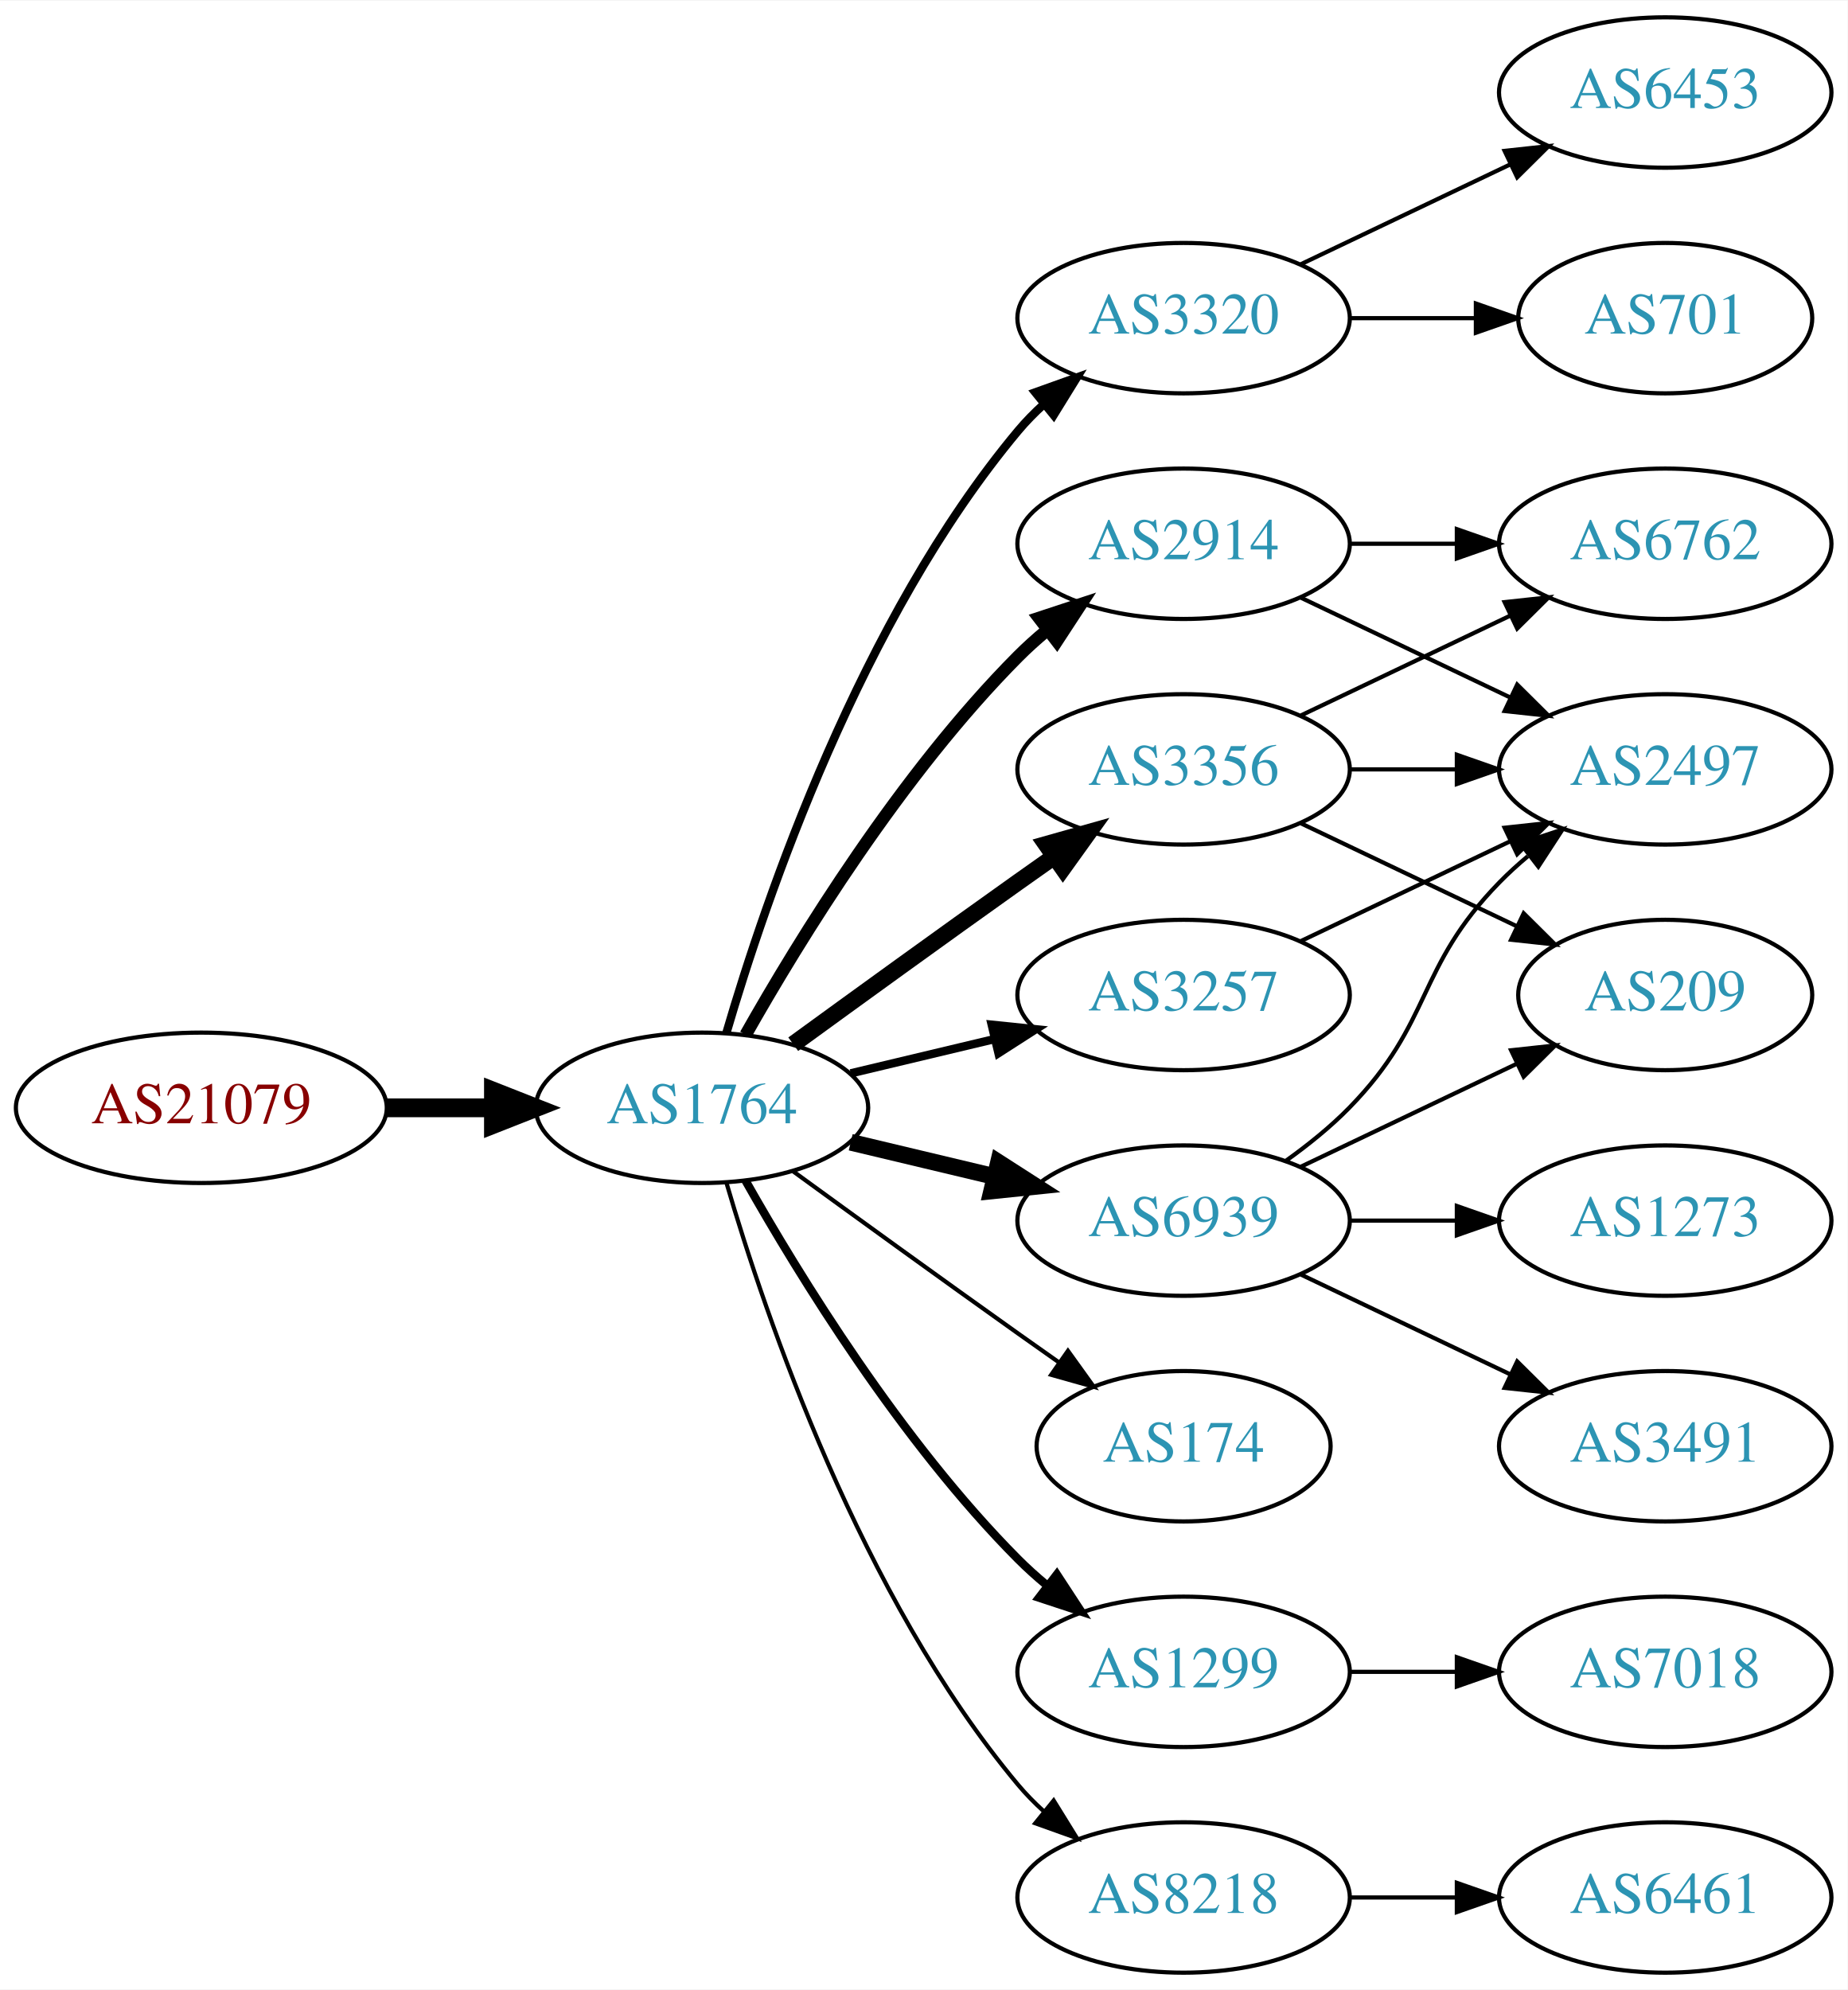
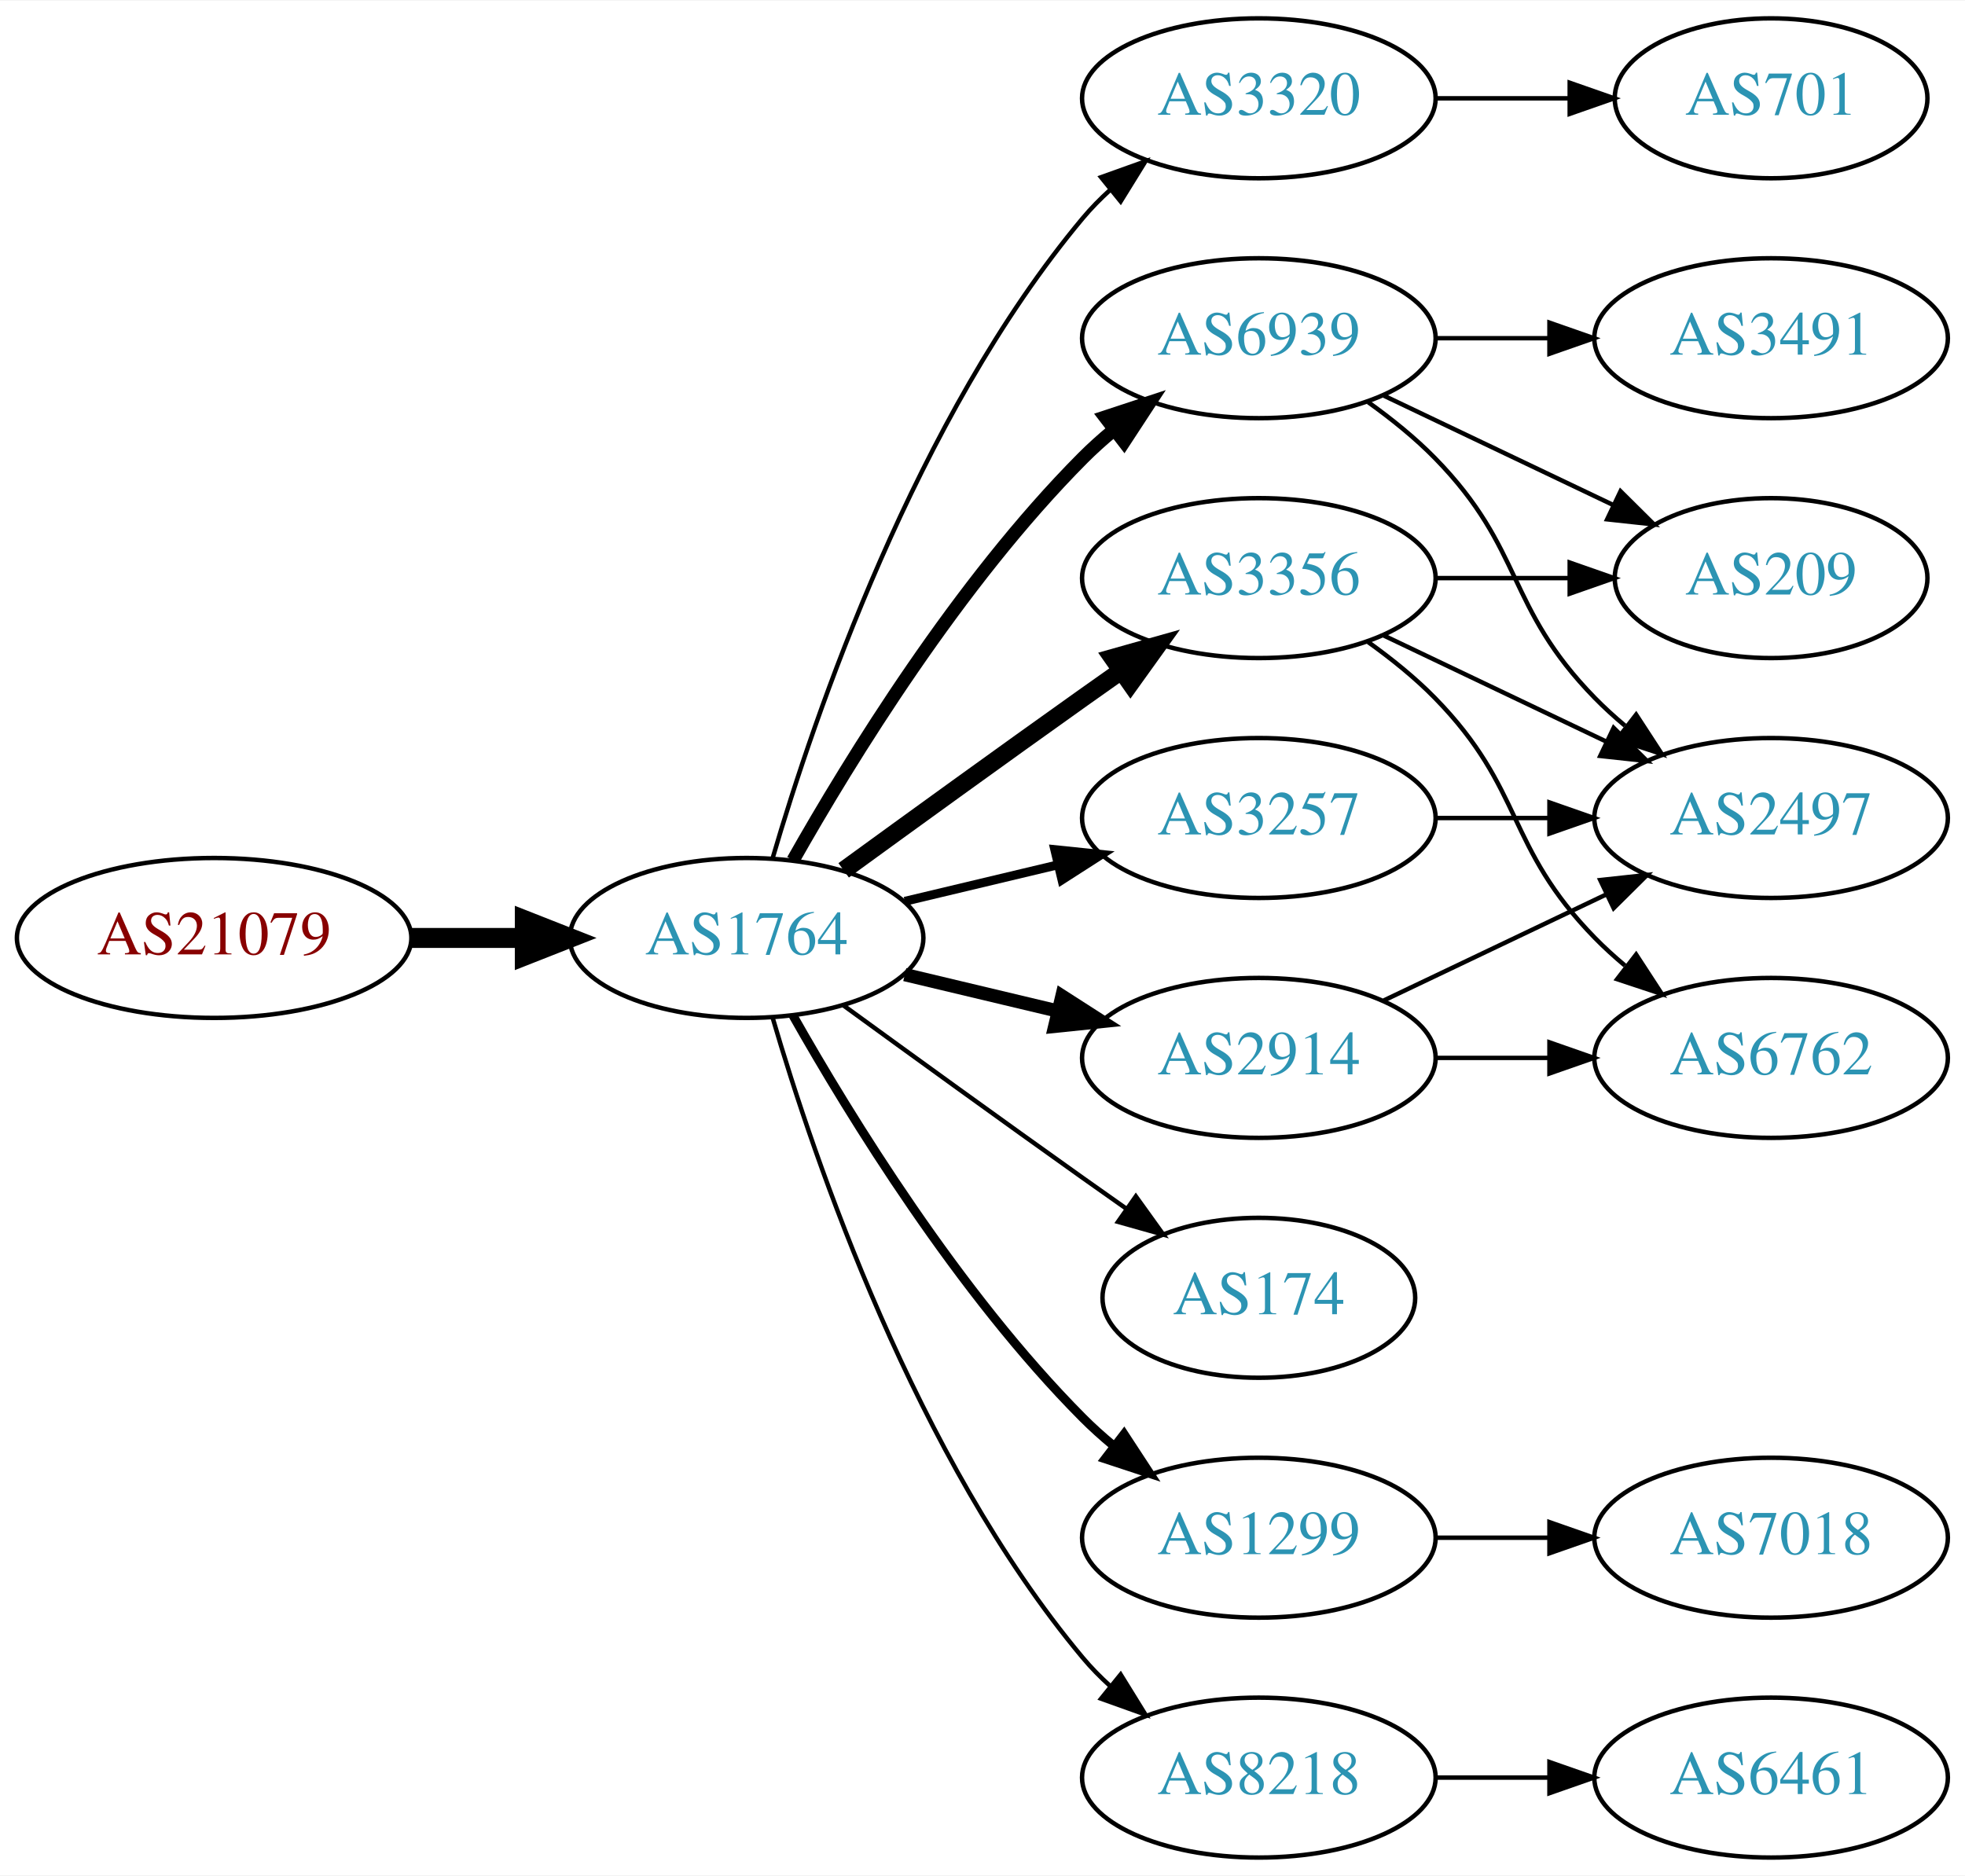
- <svg xmlns="http://www.w3.org/2000/svg" xmlns:xlink="http://www.w3.org/1999/xlink" width="442pt" height="476pt" viewBox="0.00 0.00 442.27 476.00">
-   <g id="graph0" class="graph" transform="scale(1 1) rotate(0) translate(4 472)">
-     <polygon fill="white" stroke="none" points="-4,4 -4,-472 438.271,-472 438.271,4 -4,4" />
+ <svg xmlns="http://www.w3.org/2000/svg" xmlns:xlink="http://www.w3.org/1999/xlink" width="442pt" height="422pt" viewBox="0.00 0.00 442.27 422.00">
+   <g id="graph0" class="graph" transform="scale(1 1) rotate(0) translate(4 418)">
+     <polygon fill="white" stroke="none" points="-4,4 -4,-418 438.271,-418 438.271,4 -4,4" />
    <g id="node1" class="node">
      <g id="a_node1">
        <a xlink:href="/asn/21079" xlink:title="AS21079 ~ Vienna, AT [AT]">
          <ellipse fill="#ffffff" stroke="black" cx="44.196" cy="-207" rx="44.393" ry="18" />
          <text text-anchor="middle" x="44.196" y="-203.3" font-family="Times,serif" font-size="14.00" fill="#880000">AS21079</text>
        </a>
      </g>
    </g>
    <g id="node2" class="node">
      <g id="a_node2">
        <a xlink:href="/asn/1764" xlink:title="AS1764 ~ NEXTLAYER-AS [AT]">
          <ellipse fill="#ffffff" stroke="black" cx="164.039" cy="-207" rx="39.794" ry="18" />
          <text text-anchor="middle" x="164.039" y="-203.3" font-family="Times,serif" font-size="14.00" fill="#2c94b3">AS1764</text>
        </a>
      </g>
    </g>
    <g id="edge1" class="edge">
      <path fill="none" stroke="black" stroke-width="4.5" d="M88.407,-207C96.72,-207 105.482,-207 113.965,-207" />
      <polygon fill="black" stroke="black" stroke-width="4.5" points="114.123,-210.938 124.123,-207 114.123,-203.063 114.123,-210.938" />
    </g>
    <g id="node3" class="node">
      <g id="a_node3">
        <a xlink:href="/asn/3320" xlink:title="AS3320 ~ DTAG [DE]">
          <ellipse fill="#ffffff" stroke="black" cx="279.332" cy="-396" rx="39.794" ry="18" />
          <text text-anchor="middle" x="279.332" y="-392.3" font-family="Times,serif" font-size="14.00" fill="#2c94b3">AS3320</text>
        </a>
      </g>
    </g>
    <g id="edge2" class="edge">
-       <path fill="none" stroke="black" stroke-width="2" d="M169.913,-225.002C179.227,-256.844 202.043,-323.981 239.685,-369 241.555,-371.237 243.654,-373.374 245.88,-375.396" />
-       <polygon fill="black" stroke="black" stroke-width="2" points="243.823,-378.234 253.799,-381.804 248.227,-372.793 243.823,-378.234" />
+       <path fill="none" stroke="black" d="M169.913,-225.002C179.227,-256.844 202.043,-323.981 239.685,-369 241.555,-371.237 243.654,-373.374 245.88,-375.396" />
+       <polygon fill="black" stroke="black" points="243.823,-378.234 253.799,-381.804 248.227,-372.793 243.823,-378.234" />
    </g>
    <g id="node4" class="node">
      <g id="a_node4">
        <a xlink:href="/asn/6939" xlink:title="AS6939 ~ Hurricane Electric LLC [US]">
-           <ellipse fill="#ffffff" stroke="black" cx="279.332" cy="-180" rx="39.794" ry="18" />
-           <text text-anchor="middle" x="279.332" y="-176.3" font-family="Times,serif" font-size="14.00" fill="#2c94b3">AS6939</text>
+           <ellipse fill="#ffffff" stroke="black" cx="279.332" cy="-342" rx="39.794" ry="18" />
+           <text text-anchor="middle" x="279.332" y="-338.3" font-family="Times,serif" font-size="14.00" fill="#2c94b3">AS6939</text>
        </a>
      </g>
    </g>
    <g id="edge3" class="edge">
-       <path fill="none" stroke="black" stroke-width="4" d="M199.646,-198.752C210.517,-196.162 222.671,-193.265 234.114,-190.538" />
-       <polygon fill="black" stroke="black" stroke-width="4" points="235.02,-193.92 243.936,-188.197 233.397,-187.111 235.02,-193.92" />
+       <path fill="none" stroke="black" stroke-width="3" d="M174.498,-224.49C187.28,-247.096 211.712,-286.886 239.685,-315 241.796,-317.121 244.092,-319.188 246.477,-321.171" />
+       <polygon fill="black" stroke="black" stroke-width="3" points="244.73,-324.242 254.793,-327.556 248.993,-318.69 244.73,-324.242" />
    </g>
    <g id="node5" class="node">
      <g id="a_node5">
-         <a xlink:href="/asn/2914" xlink:title="AS2914 ~ NTT America, Inc. [US]">
-           <ellipse fill="#ffffff" stroke="black" cx="279.332" cy="-342" rx="39.794" ry="18" />
-           <text text-anchor="middle" x="279.332" y="-338.3" font-family="Times,serif" font-size="14.00" fill="#2c94b3">AS2914</text>
-         </a>
-       </g>
-     </g>
-     <g id="edge4" class="edge">
-       <path fill="none" stroke="black" stroke-width="3" d="M174.498,-224.49C187.28,-247.096 211.712,-286.886 239.685,-315 241.796,-317.121 244.092,-319.188 246.477,-321.171" />
-       <polygon fill="black" stroke="black" stroke-width="3" points="244.73,-324.242 254.793,-327.556 248.993,-318.69 244.73,-324.242" />
-     </g>
-     <g id="node6" class="node">
-       <g id="a_node6">
        <a xlink:href="/asn/3356" xlink:title="AS3356 ~ Level 3 Parent, LLC [US]">
          <ellipse fill="#ffffff" stroke="black" cx="279.332" cy="-288" rx="39.794" ry="18" />
          <text text-anchor="middle" x="279.332" y="-284.3" font-family="Times,serif" font-size="14.00" fill="#2c94b3">AS3356</text>
        </a>
      </g>
    </g>
-     <g id="edge5" class="edge">
+     <g id="edge4" class="edge">
      <path fill="none" stroke="black" stroke-width="4" d="M185.887,-222.222C200.821,-233.091 221.435,-248.025 239.685,-261 242.506,-263.005 245.449,-265.085 248.397,-267.159" />
      <polygon fill="black" stroke="black" stroke-width="4" points="246.424,-270.05 256.621,-272.926 250.443,-264.319 246.424,-270.05" />
    </g>
-     <g id="node7" class="node">
-       <g id="a_node7">
+     <g id="node6" class="node">
+       <g id="a_node6">
        <a xlink:href="/asn/3257" xlink:title="AS3257 ~ GTT [DE]">
          <ellipse fill="#ffffff" stroke="black" cx="279.332" cy="-234" rx="39.794" ry="18" />
          <text text-anchor="middle" x="279.332" y="-230.3" font-family="Times,serif" font-size="14.00" fill="#2c94b3">AS3257</text>
        </a>
      </g>
    </g>
-     <g id="edge6" class="edge">
+     <g id="edge5" class="edge">
      <path fill="none" stroke="black" stroke-width="2" d="M199.646,-215.248C210.517,-217.838 222.671,-220.735 234.114,-223.462" />
      <polygon fill="black" stroke="black" stroke-width="2" points="233.397,-226.889 243.936,-225.803 235.02,-220.08 233.397,-226.889" />
    </g>
-     <g id="node8" class="node">
-       <g id="a_node8">
+     <g id="node7" class="node">
+       <g id="a_node7">
        <a xlink:href="/asn/174" xlink:title="AS174 ~ Cogent Communications [US]">
          <ellipse fill="#ffffff" stroke="black" cx="279.332" cy="-126" rx="35.194" ry="18" />
          <text text-anchor="middle" x="279.332" y="-122.3" font-family="Times,serif" font-size="14.00" fill="#2c94b3">AS174</text>
        </a>
      </g>
    </g>
-     <g id="edge7" class="edge">
+     <g id="edge6" class="edge">
      <path fill="none" stroke="black" d="M185.887,-191.778C200.821,-180.909 221.435,-165.975 239.685,-153 242.895,-150.718 246.264,-148.339 249.619,-145.982" />
      <polygon fill="black" stroke="black" points="251.647,-148.834 257.83,-140.23 247.631,-143.101 251.647,-148.834" />
+     </g>
+     <g id="node8" class="node">
+       <g id="a_node8">
+         <a xlink:href="/asn/2914" xlink:title="AS2914 ~ NTT America, Inc. [US]">
+           <ellipse fill="#ffffff" stroke="black" cx="279.332" cy="-180" rx="39.794" ry="18" />
+           <text text-anchor="middle" x="279.332" y="-176.3" font-family="Times,serif" font-size="14.00" fill="#2c94b3">AS2914</text>
+         </a>
+       </g>
+     </g>
+     <g id="edge7" class="edge">
+       <path fill="none" stroke="black" stroke-width="3" d="M199.646,-198.752C210.517,-196.162 222.671,-193.265 234.114,-190.538" />
+       <polygon fill="black" stroke="black" stroke-width="3" points="235.02,-193.92 243.936,-188.197 233.397,-187.111 235.02,-193.92" />
    </g>
    <g id="node9" class="node">
      <g id="a_node9">
        <a xlink:href="/asn/1299" xlink:title="AS1299 ~ Telia Carrier [EU]">
          <ellipse fill="#ffffff" stroke="black" cx="279.332" cy="-72" rx="39.794" ry="18" />
          <text text-anchor="middle" x="279.332" y="-68.3" font-family="Times,serif" font-size="14.00" fill="#2c94b3">AS1299</text>
        </a>
      </g>
    </g>
    <g id="edge8" class="edge">
      <path fill="none" stroke="black" stroke-width="2" d="M174.498,-189.51C187.28,-166.904 211.712,-127.114 239.685,-99 241.796,-96.879 244.092,-94.812 246.477,-92.829" />
      <polygon fill="black" stroke="black" stroke-width="2" points="248.993,-95.31 254.793,-86.444 244.73,-89.758 248.993,-95.31" />
    </g>
    <g id="node10" class="node">
      <g id="a_node10">
        <a xlink:href="/asn/8218" xlink:title="AS8218 ~ legacy Neotelecoms [FR]">
          <ellipse fill="#ffffff" stroke="black" cx="279.332" cy="-18" rx="39.794" ry="18" />
          <text text-anchor="middle" x="279.332" y="-14.3" font-family="Times,serif" font-size="14.00" fill="#2c94b3">AS8218</text>
        </a>
      </g>
    </g>
    <g id="edge9" class="edge">
      <path fill="none" stroke="black" d="M169.913,-188.998C179.227,-157.156 202.043,-90.019 239.685,-45 241.555,-42.763 243.654,-40.626 245.88,-38.604" />
      <polygon fill="black" stroke="black" points="248.227,-41.208 253.799,-32.196 243.823,-35.766 248.227,-41.208" />
    </g>
    <g id="node11" class="node">
      <g id="a_node11">
        <a xlink:href="/asn/701" xlink:title="AS701 ~ UUNET [US]">
          <ellipse fill="#ffffff" stroke="black" cx="394.625" cy="-396" rx="35.194" ry="18" />
          <text text-anchor="middle" x="394.625" y="-392.3" font-family="Times,serif" font-size="14.00" fill="#2c94b3">AS701</text>
        </a>
      </g>
    </g>
    <g id="edge10" class="edge">
      <path fill="none" stroke="black" d="M319.004,-396C328.709,-396 339.2,-396 349.163,-396" />
      <polygon fill="black" stroke="black" points="349.299,-399.5 359.299,-396 349.299,-392.5 349.299,-399.5" />
    </g>
    <g id="node12" class="node">
      <g id="a_node12">
-         <a xlink:href="/asn/6453" xlink:title="AS6453 ~ TATA COMMUNICATIONS (AMERICA) INC [US]">
-           <ellipse fill="#ffffff" stroke="black" cx="394.625" cy="-450" rx="39.794" ry="18" />
-           <text text-anchor="middle" x="394.625" y="-446.3" font-family="Times,serif" font-size="14.00" fill="#2c94b3">AS6453</text>
+         <a xlink:href="/asn/209" xlink:title="AS209 ~ CenturyLink Communications, LLC [US]">
+           <ellipse fill="#ffffff" stroke="black" cx="394.625" cy="-288" rx="35.194" ry="18" />
+           <text text-anchor="middle" x="394.625" y="-284.3" font-family="Times,serif" font-size="14.00" fill="#2c94b3">AS209</text>
        </a>
      </g>
    </g>
    <g id="edge11" class="edge">
-       <path fill="none" stroke="black" d="M307.468,-408.934C322.462,-416.081 341.283,-425.052 357.506,-432.785" />
-       <polygon fill="black" stroke="black" points="356.177,-436.028 366.71,-437.171 359.188,-429.709 356.177,-436.028" />
+       <path fill="none" stroke="black" d="M307.468,-329.066C322.9,-321.71 342.385,-312.423 358.92,-304.541" />
+       <polygon fill="black" stroke="black" points="360.741,-307.551 368.262,-300.089 357.729,-301.232 360.741,-307.551" />
    </g>
    <g id="node13" class="node">
      <g id="a_node13">
-         <a xlink:href="/asn/209" xlink:title="AS209 ~ CenturyLink Communications, LLC [US]">
-           <ellipse fill="#ffffff" stroke="black" cx="394.625" cy="-234" rx="35.194" ry="18" />
-           <text text-anchor="middle" x="394.625" y="-230.3" font-family="Times,serif" font-size="14.00" fill="#2c94b3">AS209</text>
+         <a xlink:href="/asn/2497" xlink:title="AS2497 ~ Internet Initiative Japan Inc. [JP]">
+           <ellipse fill="#ffffff" stroke="black" cx="394.625" cy="-234" rx="39.794" ry="18" />
+           <text text-anchor="middle" x="394.625" y="-230.3" font-family="Times,serif" font-size="14.00" fill="#2c94b3">AS2497</text>
        </a>
      </g>
    </g>
    <g id="edge12" class="edge">
-       <path fill="none" stroke="black" d="M307.468,-192.934C322.9,-200.29 342.385,-209.577 358.92,-217.459" />
-       <polygon fill="black" stroke="black" points="357.729,-220.768 368.262,-221.911 360.741,-214.449 357.729,-220.768" />
+       <path fill="none" stroke="black" d="M303.926,-327.611C309.182,-323.852 314.513,-319.563 318.978,-315 339.151,-294.383 334.806,-281.617 354.978,-261 357.071,-258.861 359.354,-256.782 361.731,-254.79" />
+       <polygon fill="black" stroke="black" points="364.249,-257.268 370.031,-248.389 359.974,-251.725 364.249,-257.268" />
    </g>
    <g id="node14" class="node">
      <g id="a_node14">
        <a xlink:href="/asn/3491" xlink:title="AS3491 ~ PCCW Global, Inc. [US]">
-           <ellipse fill="#ffffff" stroke="black" cx="394.625" cy="-126" rx="39.794" ry="18" />
-           <text text-anchor="middle" x="394.625" y="-122.3" font-family="Times,serif" font-size="14.00" fill="#2c94b3">AS3491</text>
+           <ellipse fill="#ffffff" stroke="black" cx="394.625" cy="-342" rx="39.794" ry="18" />
+           <text text-anchor="middle" x="394.625" y="-338.3" font-family="Times,serif" font-size="14.00" fill="#2c94b3">AS3491</text>
        </a>
      </g>
    </g>
    <g id="edge13" class="edge">
-       <path fill="none" stroke="black" d="M307.468,-167.066C322.462,-159.919 341.283,-150.948 357.506,-143.215" />
-       <polygon fill="black" stroke="black" points="359.188,-146.291 366.71,-138.829 356.177,-139.972 359.188,-146.291" />
+       <path fill="none" stroke="black" d="M319.004,-342C327.207,-342 335.971,-342 344.503,-342" />
+       <polygon fill="black" stroke="black" points="344.742,-345.5 354.742,-342 344.742,-338.5 344.742,-345.5" />
+     </g>
+     <g id="edge14" class="edge">
+       <path fill="none" stroke="black" d="M319.004,-288C328.709,-288 339.2,-288 349.163,-288" />
+       <polygon fill="black" stroke="black" points="349.299,-291.5 359.299,-288 349.299,-284.5 349.299,-291.5" />
+     </g>
+     <g id="edge15" class="edge">
+       <path fill="none" stroke="black" d="M307.468,-275.066C322.462,-267.919 341.283,-258.948 357.506,-251.215" />
+       <polygon fill="black" stroke="black" points="359.188,-254.291 366.71,-246.829 356.177,-247.972 359.188,-254.291" />
    </g>
    <g id="node15" class="node">
      <g id="a_node15">
-         <a xlink:href="/asn/2497" xlink:title="AS2497 ~ Internet Initiative Japan Inc. [JP]">
-           <ellipse fill="#ffffff" stroke="black" cx="394.625" cy="-288" rx="39.794" ry="18" />
-           <text text-anchor="middle" x="394.625" y="-284.3" font-family="Times,serif" font-size="14.00" fill="#2c94b3">AS2497</text>
-         </a>
-       </g>
-     </g>
-     <g id="edge14" class="edge">
-       <path fill="none" stroke="black" d="M303.926,-194.389C309.182,-198.148 314.513,-202.437 318.978,-207 339.151,-227.617 334.806,-240.383 354.978,-261 357.071,-263.139 359.354,-265.218 361.731,-267.21" />
-       <polygon fill="black" stroke="black" points="359.974,-270.275 370.031,-273.611 364.249,-264.732 359.974,-270.275" />
-     </g>
-     <g id="node16" class="node">
-       <g id="a_node16">
-         <a xlink:href="/asn/1273" xlink:title="AS1273 ~ Vodafone Group PLC [EU]">
+         <a xlink:href="/asn/6762" xlink:title="AS6762 ~ TELECOM ITALIA SPARKLE S.p.A. [IT]">
          <ellipse fill="#ffffff" stroke="black" cx="394.625" cy="-180" rx="39.794" ry="18" />
-           <text text-anchor="middle" x="394.625" y="-176.3" font-family="Times,serif" font-size="14.00" fill="#2c94b3">AS1273</text>
-         </a>
-       </g>
-     </g>
-     <g id="edge15" class="edge">
+           <text text-anchor="middle" x="394.625" y="-176.3" font-family="Times,serif" font-size="14.00" fill="#2c94b3">AS6762</text>
+         </a>
+       </g>
+     </g>
+     <g id="edge16" class="edge">
+       <path fill="none" stroke="black" d="M303.926,-273.611C309.182,-269.852 314.513,-265.563 318.978,-261 339.151,-240.383 334.806,-227.617 354.978,-207 357.071,-204.861 359.354,-202.782 361.731,-200.79" />
+       <polygon fill="black" stroke="black" points="364.249,-203.268 370.031,-194.389 359.974,-197.725 364.249,-203.268" />
+     </g>
+     <g id="edge17" class="edge">
+       <path fill="none" stroke="black" d="M319.004,-234C327.207,-234 335.971,-234 344.503,-234" />
+       <polygon fill="black" stroke="black" points="344.742,-237.5 354.742,-234 344.742,-230.5 344.742,-237.5" />
+     </g>
+     <g id="edge18" class="edge">
+       <path fill="none" stroke="black" d="M307.468,-192.934C322.462,-200.081 341.283,-209.052 357.506,-216.785" />
+       <polygon fill="black" stroke="black" points="356.177,-220.028 366.71,-221.171 359.188,-213.709 356.177,-220.028" />
+     </g>
+     <g id="edge19" class="edge">
      <path fill="none" stroke="black" d="M319.004,-180C327.207,-180 335.971,-180 344.503,-180" />
      <polygon fill="black" stroke="black" points="344.742,-183.5 354.742,-180 344.742,-176.5 344.742,-183.5" />
    </g>
-     <g id="edge16" class="edge">
-       <path fill="none" stroke="black" d="M307.468,-329.066C322.462,-321.919 341.283,-312.948 357.506,-305.215" />
-       <polygon fill="black" stroke="black" points="359.188,-308.291 366.71,-300.829 356.177,-301.972 359.188,-308.291" />
-     </g>
    <g id="node17" class="node">
      <g id="a_node17">
-         <a xlink:href="/asn/6762" xlink:title="AS6762 ~ TELECOM ITALIA SPARKLE S.p.A. [IT]">
-           <ellipse fill="#ffffff" stroke="black" cx="394.625" cy="-342" rx="39.794" ry="18" />
-           <text text-anchor="middle" x="394.625" y="-338.3" font-family="Times,serif" font-size="14.00" fill="#2c94b3">AS6762</text>
-         </a>
-       </g>
-     </g>
-     <g id="edge17" class="edge">
-       <path fill="none" stroke="black" d="M319.004,-342C327.207,-342 335.971,-342 344.503,-342" />
-       <polygon fill="black" stroke="black" points="344.742,-345.5 354.742,-342 344.742,-338.5 344.742,-345.5" />
-     </g>
-     <g id="edge20" class="edge">
-       <path fill="none" stroke="black" d="M307.468,-275.066C322.9,-267.71 342.385,-258.423 358.92,-250.541" />
-       <polygon fill="black" stroke="black" points="360.741,-253.551 368.262,-246.089 357.729,-247.232 360.741,-253.551" />
-     </g>
-     <g id="edge19" class="edge">
-       <path fill="none" stroke="black" d="M319.004,-288C327.207,-288 335.971,-288 344.503,-288" />
-       <polygon fill="black" stroke="black" points="344.742,-291.5 354.742,-288 344.742,-284.5 344.742,-291.5" />
-     </g>
-     <g id="edge18" class="edge">
-       <path fill="none" stroke="black" d="M307.468,-300.934C322.462,-308.081 341.283,-317.052 357.506,-324.785" />
-       <polygon fill="black" stroke="black" points="356.177,-328.028 366.71,-329.171 359.188,-321.709 356.177,-328.028" />
-     </g>
-     <g id="edge21" class="edge">
-       <path fill="none" stroke="black" d="M307.468,-246.934C322.462,-254.081 341.283,-263.052 357.506,-270.785" />
-       <polygon fill="black" stroke="black" points="356.177,-274.028 366.71,-275.171 359.188,-267.709 356.177,-274.028" />
-     </g>
-     <g id="node18" class="node">
-       <g id="a_node18">
        <a xlink:href="/asn/7018" xlink:title="AS7018 ~ AT&amp;T Services, Inc. [US]">
          <ellipse fill="#ffffff" stroke="black" cx="394.625" cy="-72" rx="39.794" ry="18" />
          <text text-anchor="middle" x="394.625" y="-68.3" font-family="Times,serif" font-size="14.00" fill="#2c94b3">AS7018</text>
        </a>
      </g>
    </g>
-     <g id="edge22" class="edge">
+     <g id="edge21" class="edge">
      <path fill="none" stroke="black" d="M319.004,-72C327.207,-72 335.971,-72 344.503,-72" />
      <polygon fill="black" stroke="black" points="344.742,-75.5 354.742,-72 344.742,-68.5 344.742,-75.5" />
    </g>
-     <g id="node19" class="node">
-       <g id="a_node19">
+     <g id="node16" class="node">
+       <g id="a_node16">
        <a xlink:href="/asn/6461" xlink:title="AS6461 ~ Zayo Bandwidth [US]">
          <ellipse fill="#ffffff" stroke="black" cx="394.625" cy="-18" rx="39.794" ry="18" />
          <text text-anchor="middle" x="394.625" y="-14.3" font-family="Times,serif" font-size="14.00" fill="#2c94b3">AS6461</text>
        </a>
      </g>
    </g>
-     <g id="edge23" class="edge">
+     <g id="edge20" class="edge">
      <path fill="none" stroke="black" d="M319.004,-18C327.207,-18 335.971,-18 344.503,-18" />
      <polygon fill="black" stroke="black" points="344.742,-21.5 354.742,-18 344.742,-14.5 344.742,-21.5" />
    </g>
  </g>
</svg>
